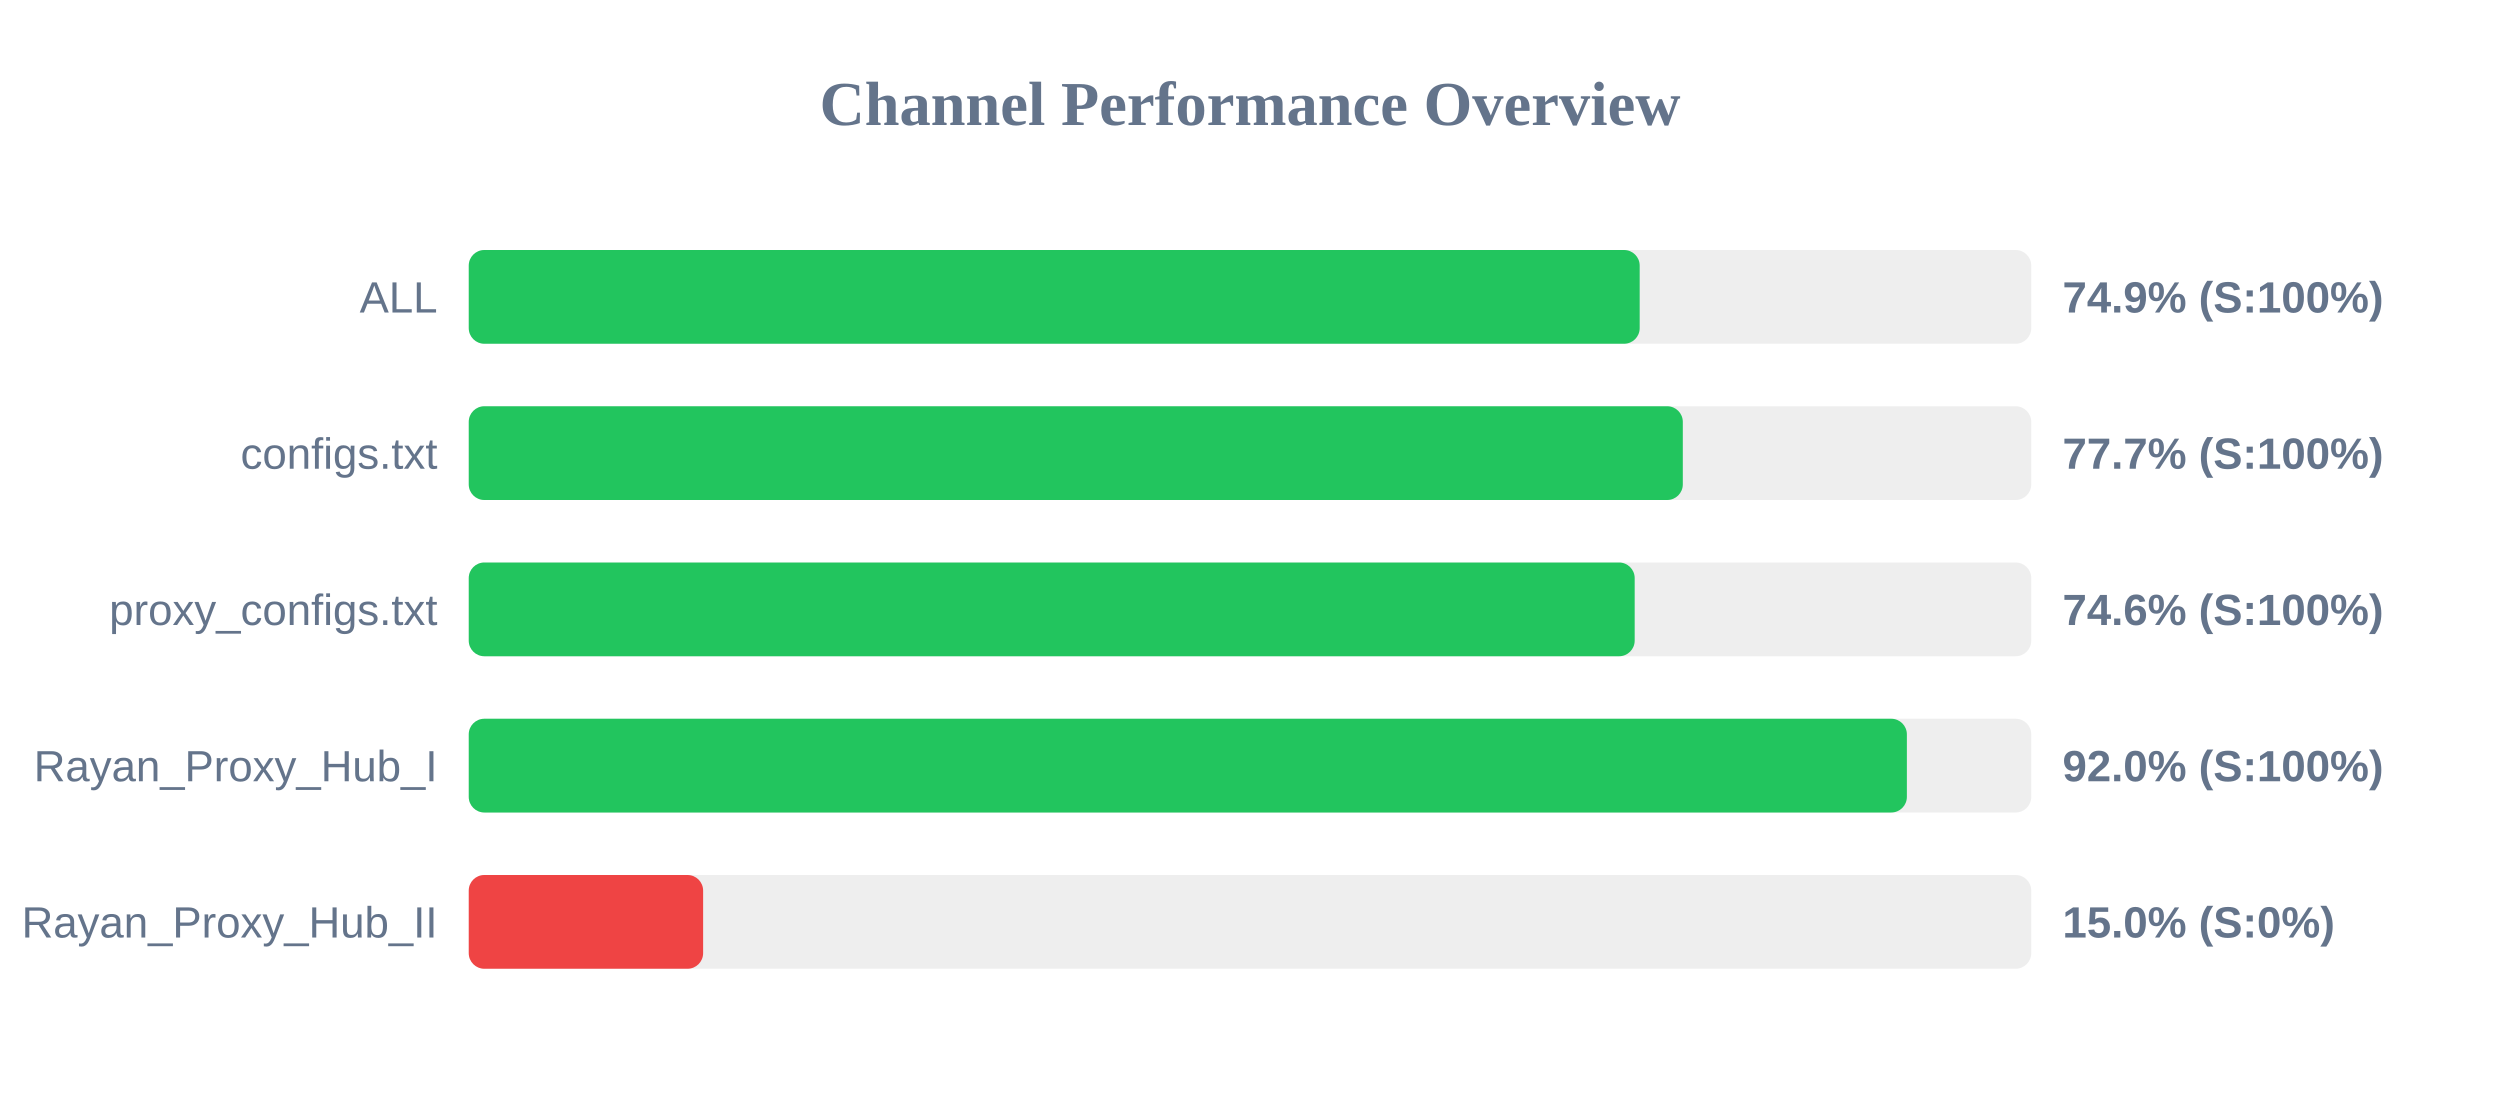
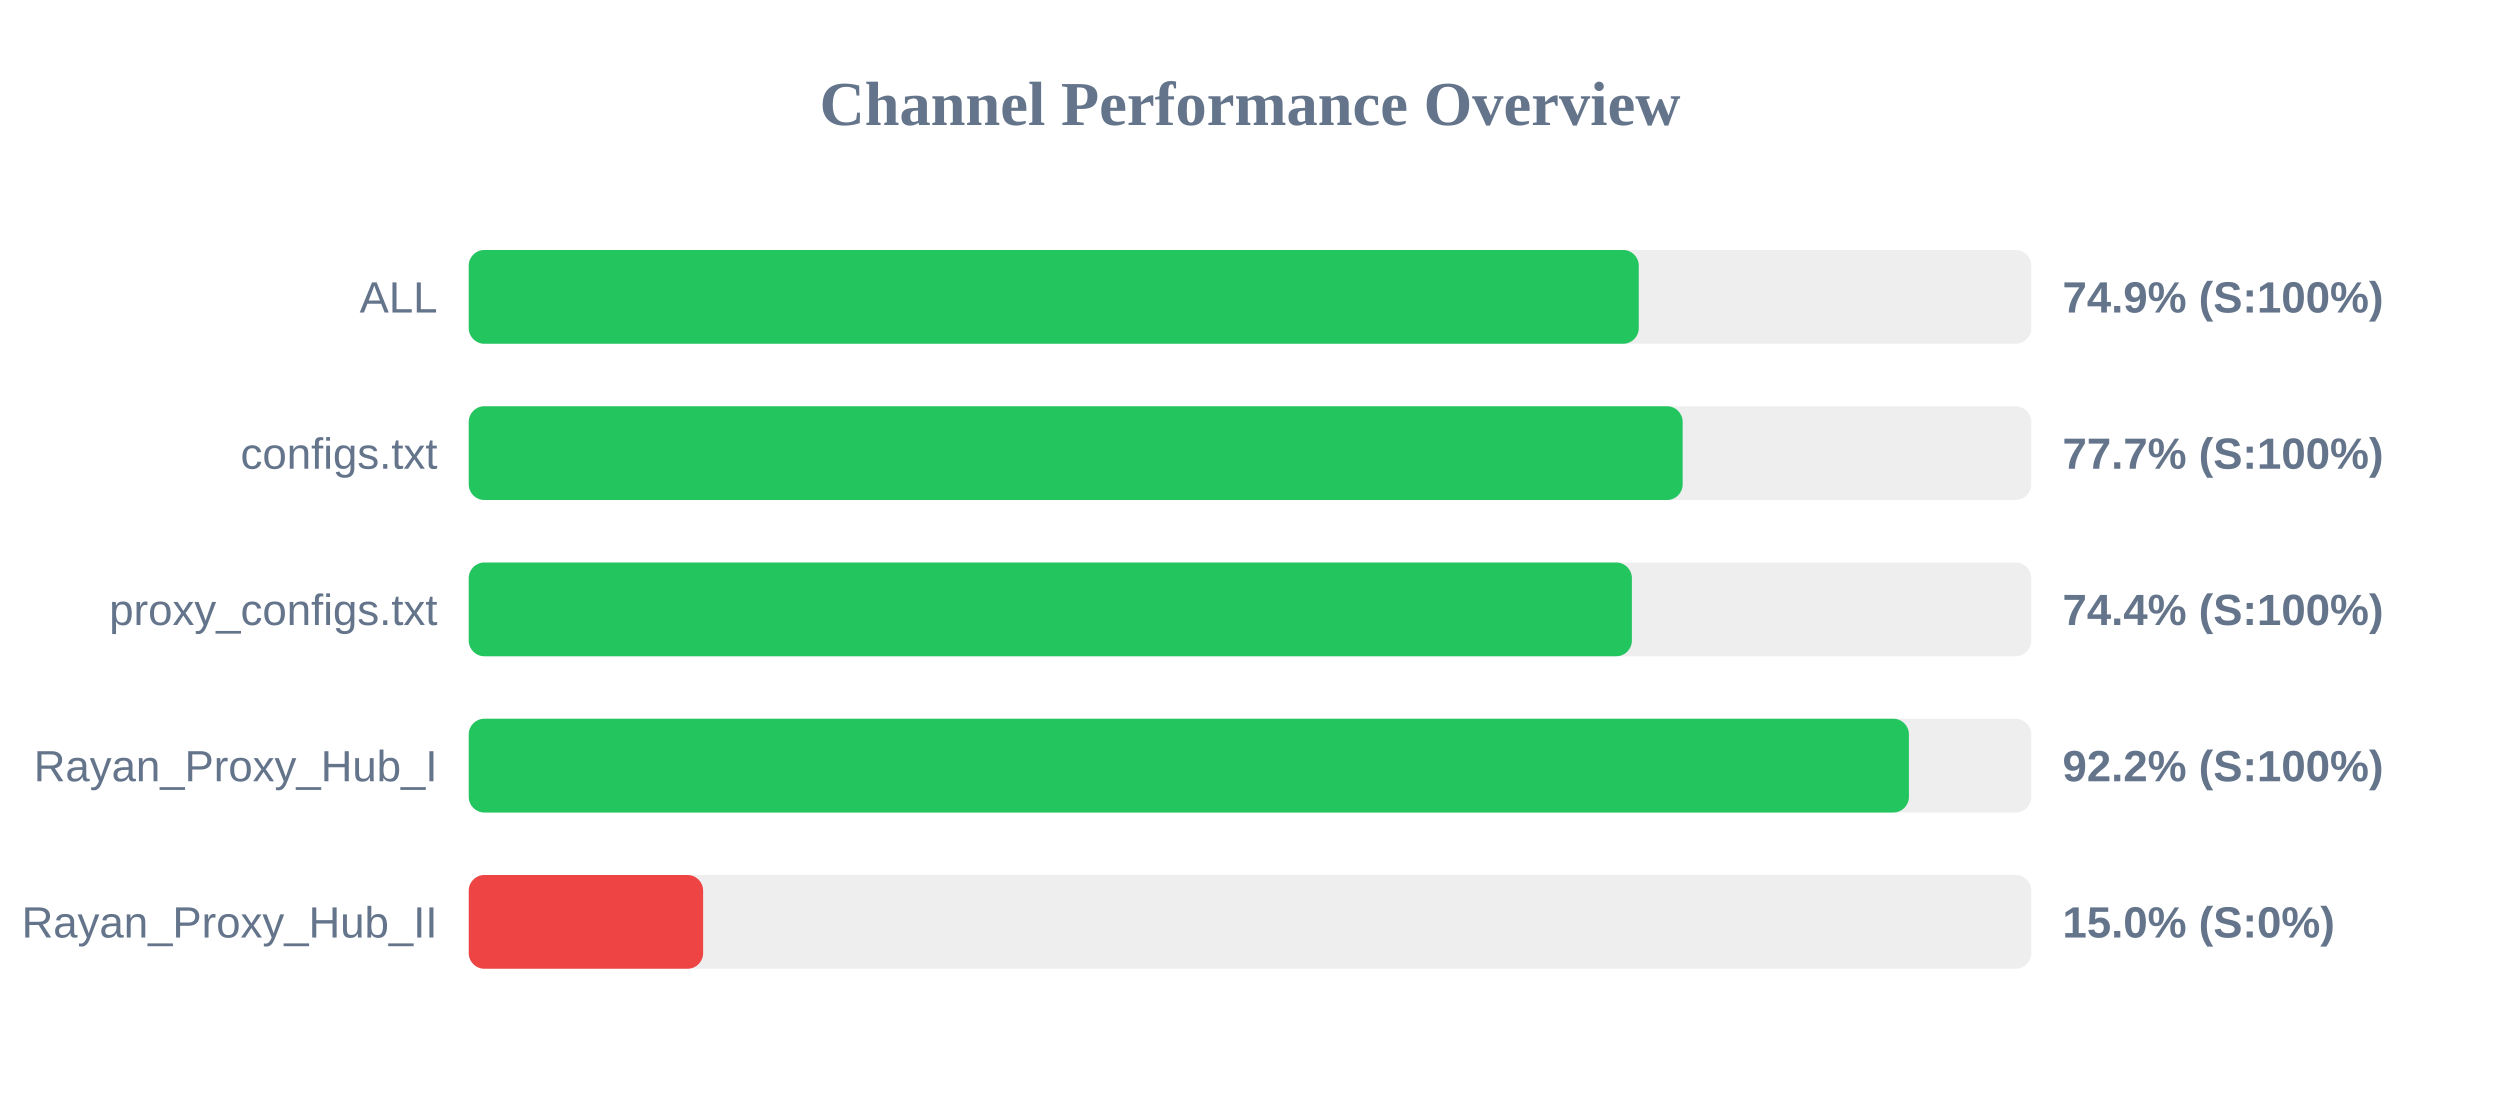
<svg xmlns="http://www.w3.org/2000/svg" width="800" height="350" version="1.1">
  <style>
        .row { font: 14px Arial; fill: #64748b; }
        .score { font: bold 14px Arial; fill: #64748b; }
    </style>
  <text x="400" y="40" text-anchor="middle" font-size="20px" font-weight="bold" fill="#64748b">Channel Performance Overview</text>
  <rect x="150" y="80" width="500" height="30" fill="#eee" rx="5" />
-   <rect x="150" y="80" width="374.7" height="30" fill="#22c55e" rx="5" />
+   <rect x="150" y="80" width="374.4" height="30" fill="#22c55e" rx="5" />
  <text x="140" y="100" text-anchor="end" class="row">ALL</text>
  <text x="660" y="100" text-anchor="start" class="score">74.9% (S:100%)</text>
  <rect x="150" y="130" width="500" height="30" fill="#eee" rx="5" />
-   <rect x="150" y="130" width="388.5" height="30" fill="#22c55e" rx="5" />
+   <rect x="150" y="130" width="388.45" height="30" fill="#22c55e" rx="5" />
  <text x="140" y="150" text-anchor="end" class="row">configs.txt</text>
  <text x="660" y="150" text-anchor="start" class="score">77.7% (S:100%)</text>
  <rect x="150" y="180" width="500" height="30" fill="#eee" rx="5" />
-   <rect x="150" y="180" width="373.1" height="30" fill="#22c55e" rx="5" />
+   <rect x="150" y="180" width="372.2" height="30" fill="#22c55e" rx="5" />
  <text x="140" y="200" text-anchor="end" class="row">proxy_configs.txt</text>
-   <text x="660" y="200" text-anchor="start" class="score">74.6% (S:100%)</text>
+   <text x="660" y="200" text-anchor="start" class="score">74.4% (S:100%)</text>
  <rect x="150" y="230" width="500" height="30" fill="#eee" rx="5" />
-   <rect x="150" y="230" width="460.2" height="30" fill="#22c55e" rx="5" />
+   <rect x="150" y="230" width="460.85" height="30" fill="#22c55e" rx="5" />
  <text x="140" y="250" text-anchor="end" class="row">Rayan_Proxy_Hub_I</text>
-   <text x="660" y="250" text-anchor="start" class="score">92.0% (S:100%)</text>
+   <text x="660" y="250" text-anchor="start" class="score">92.2% (S:100%)</text>
  <rect x="150" y="280" width="500" height="30" fill="#eee" rx="5" />
  <rect x="150" y="280" width="75.0" height="30" fill="#ef4444" rx="5" />
  <text x="140" y="300" text-anchor="end" class="row">Rayan_Proxy_Hub_II</text>
  <text x="660" y="300" text-anchor="start" class="score">15.0% (S:0%)</text>
</svg>
